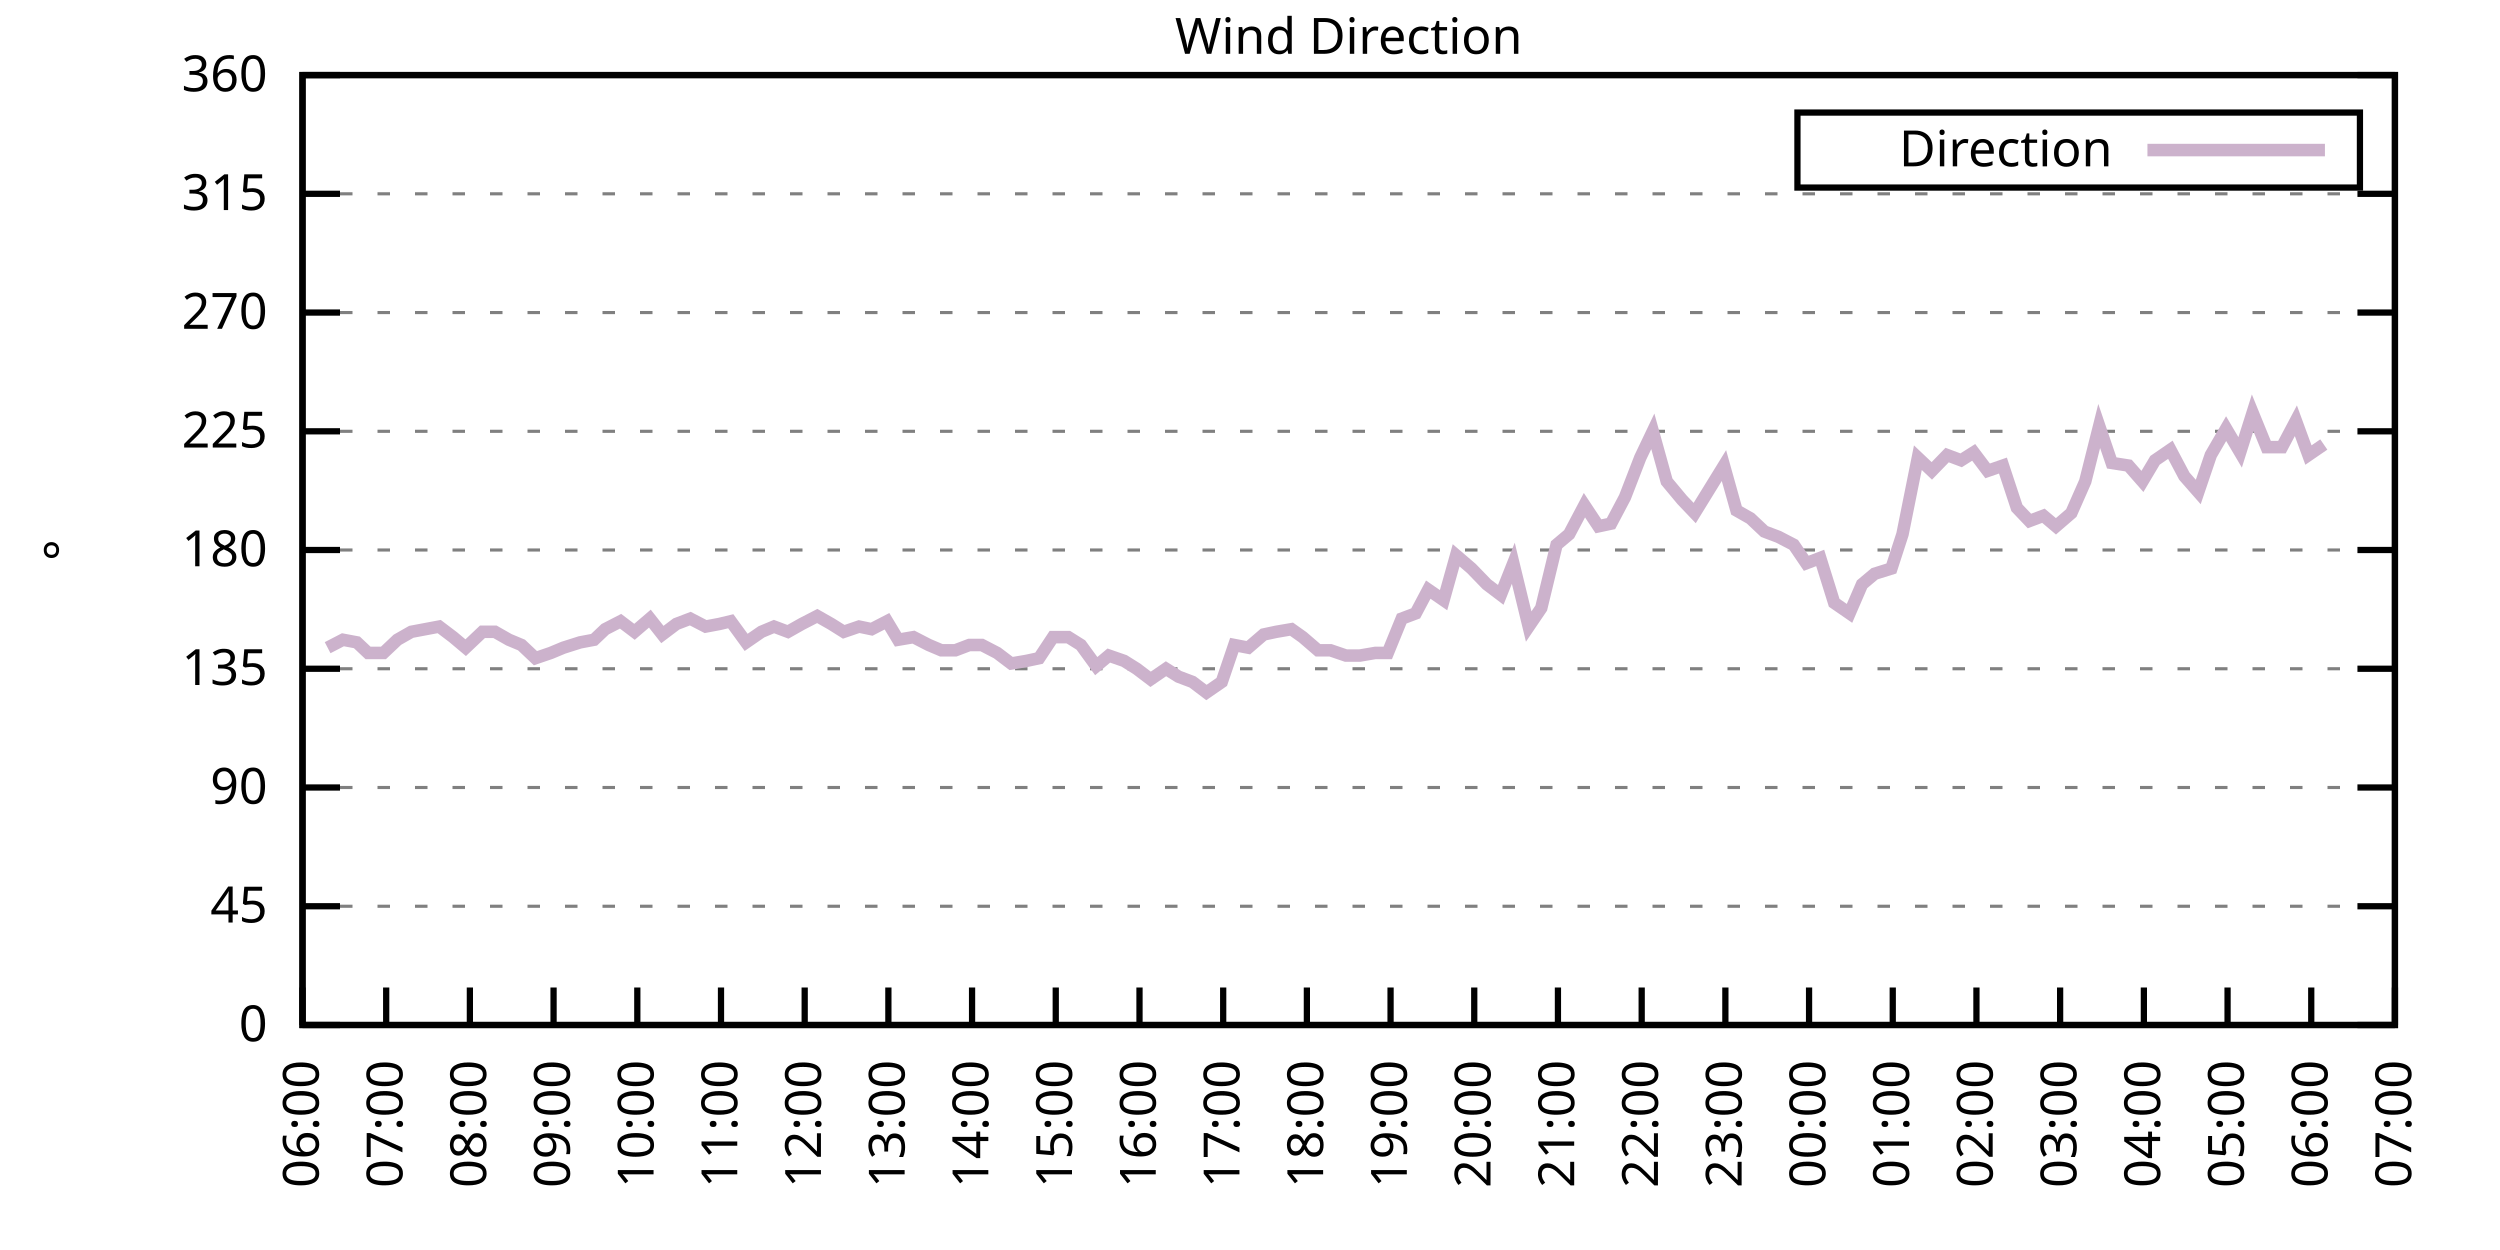
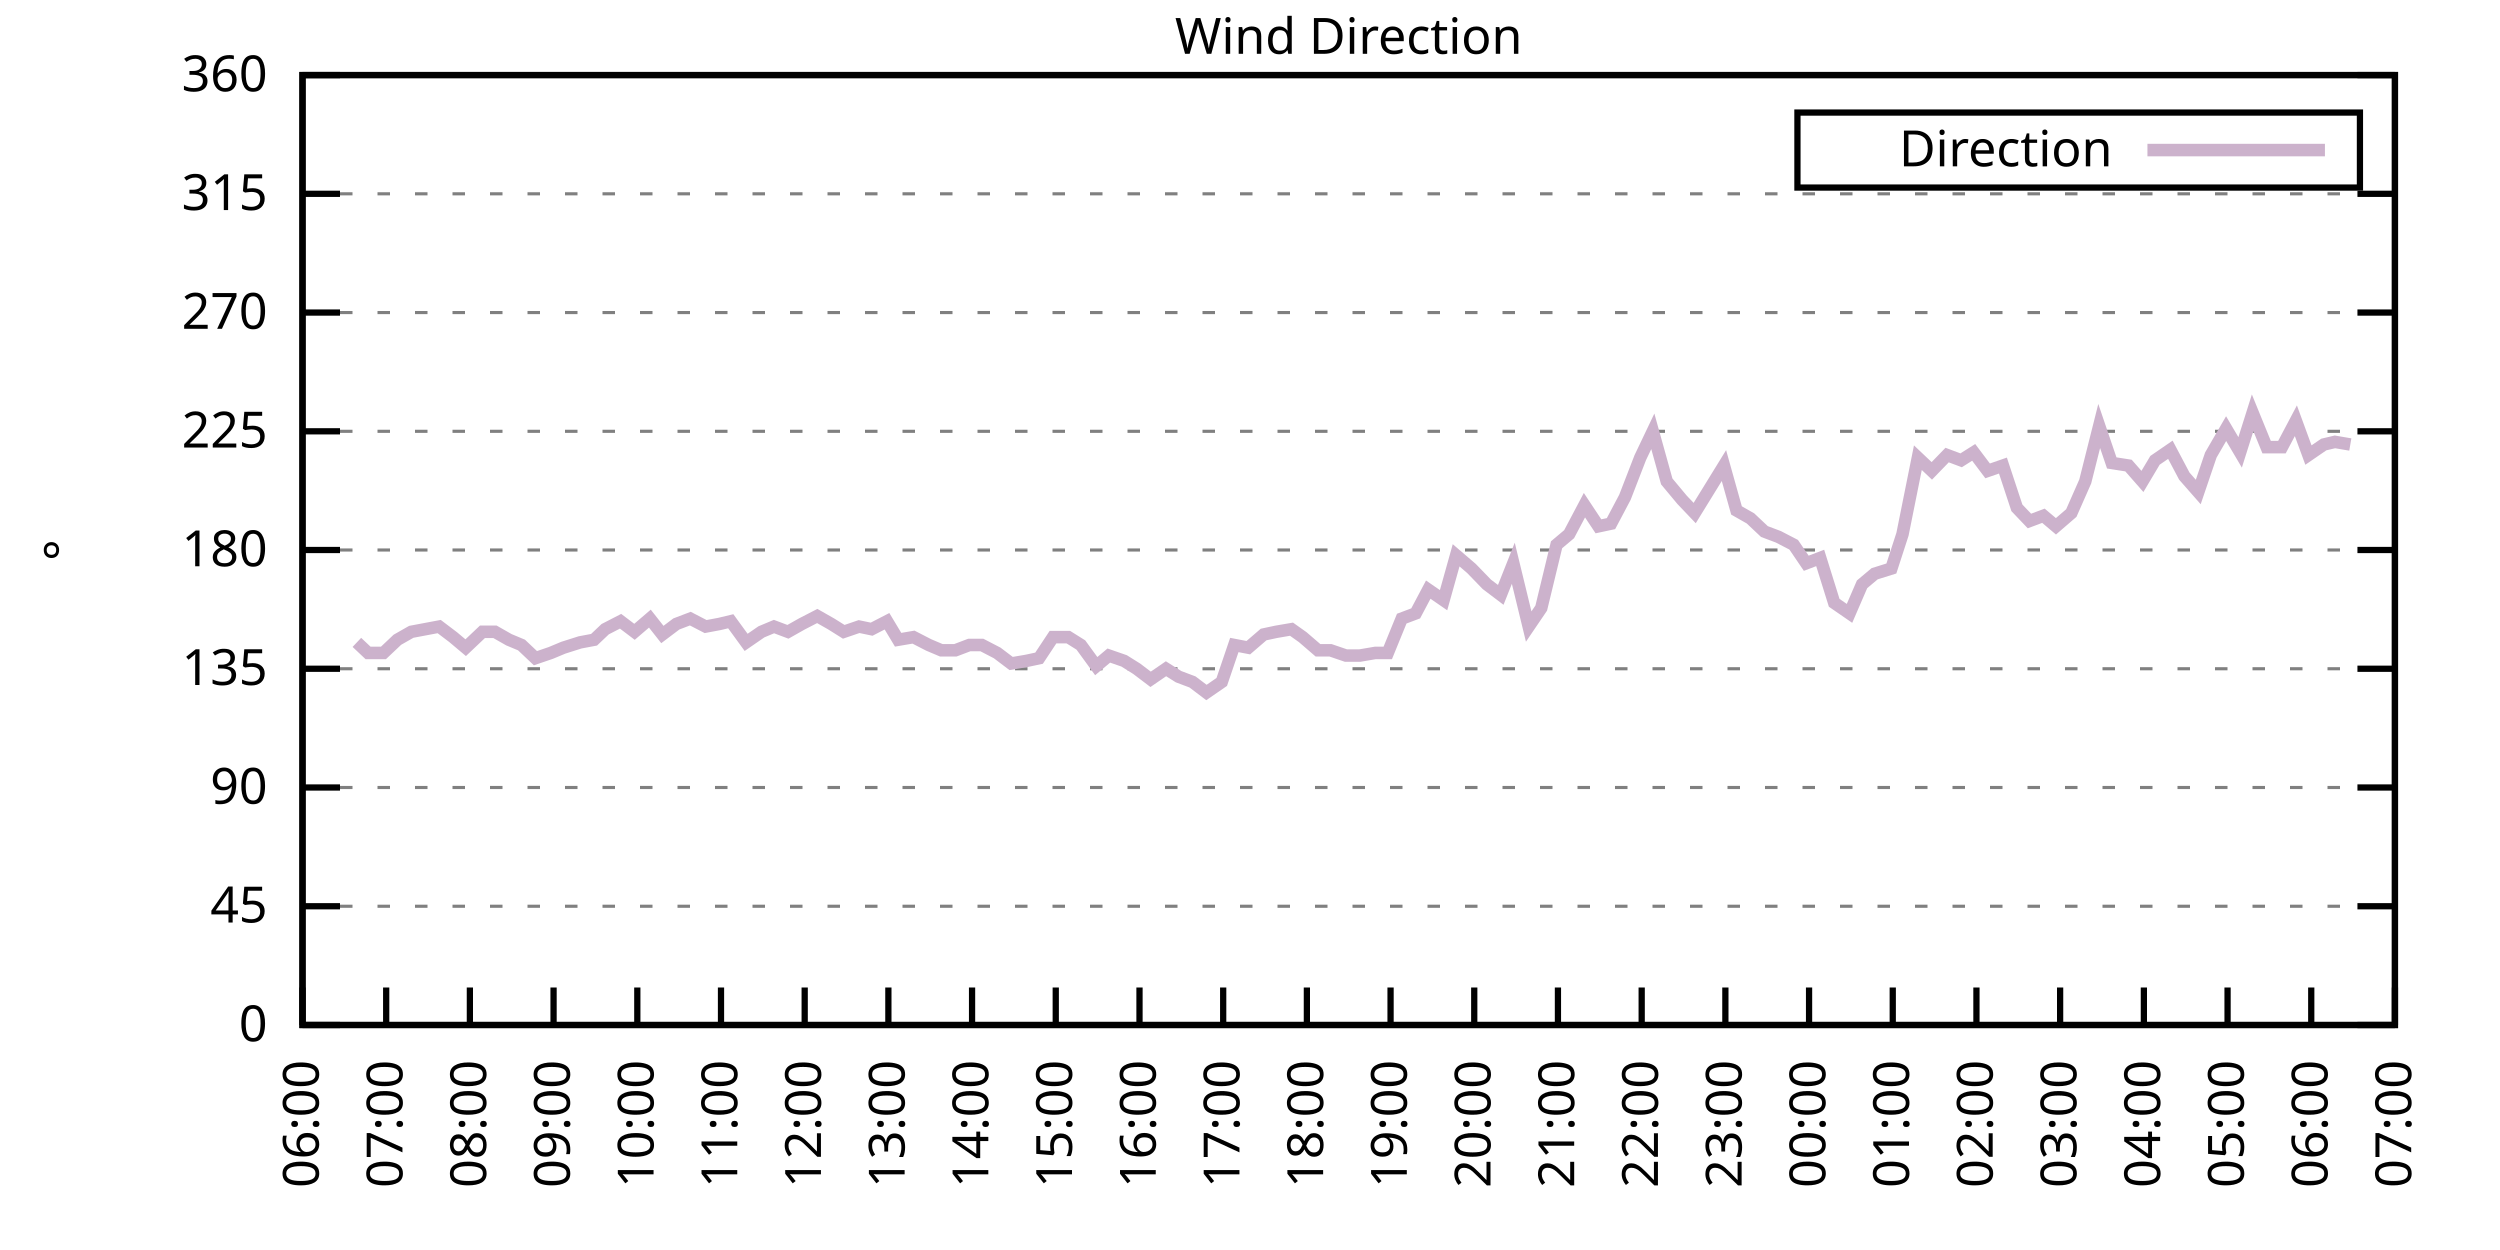
<svg xmlns="http://www.w3.org/2000/svg" xmlns:xlink="http://www.w3.org/1999/xlink" width="400" height="200" viewBox="0 0 400 200">
  <g id="gnuplot_canvas">
    <rect x="0" y="0" width="400" height="200" fill="none" />
    <defs>
      <circle id="gpDot" r="0.5" stroke-width="0.5" stroke="currentColor" />
      <path id="gpPt0" stroke-width="0.333" stroke="currentColor" d="M-1,0 h2 M0,-1 v2" />
      <path id="gpPt1" stroke-width="0.333" stroke="currentColor" d="M-1,-1 L1,1 M1,-1 L-1,1" />
      <path id="gpPt2" stroke-width="0.333" stroke="currentColor" d="M-1,0 L1,0 M0,-1 L0,1 M-1,-1 L1,1 M-1,1 L1,-1" />
      <rect id="gpPt3" stroke-width="0.333" stroke="currentColor" x="-1" y="-1" width="2" height="2" />
      <rect id="gpPt4" stroke-width="0.333" stroke="currentColor" fill="currentColor" x="-1" y="-1" width="2" height="2" />
      <circle id="gpPt5" stroke-width="0.333" stroke="currentColor" cx="0" cy="0" r="1" />
      <use xlink:href="#gpPt5" id="gpPt6" fill="currentColor" stroke="none" />
      <path id="gpPt7" stroke-width="0.333" stroke="currentColor" d="M0,-1.33 L-1.33,0.67 L1.33,0.67 z" />
      <use xlink:href="#gpPt7" id="gpPt8" fill="currentColor" stroke="none" />
      <use xlink:href="#gpPt7" id="gpPt9" stroke="currentColor" transform="rotate(180)" />
      <use xlink:href="#gpPt9" id="gpPt10" fill="currentColor" stroke="none" />
      <use xlink:href="#gpPt3" id="gpPt11" stroke="currentColor" transform="rotate(45)" />
      <use xlink:href="#gpPt11" id="gpPt12" fill="currentColor" stroke="none" />
      <path id="gpPt13" stroke-width="0.333" stroke="currentColor" d="M0,1.330 L1.265,0.411 L0.782,-1.067 L-0.782,-1.076 L-1.265,0.411 z" />
      <use xlink:href="#gpPt13" id="gpPt14" fill="currentColor" stroke="none" />
      <filter id="textbox" filterUnits="objectBoundingBox" x="0" y="0" height="1" width="1">
        <feFlood flood-color="white" flood-opacity="1" result="bgnd" />
        <feComposite in="SourceGraphic" in2="bgnd" operator="atop" />
      </filter>
      <filter id="greybox" filterUnits="objectBoundingBox" x="0" y="0" height="1" width="1">
        <feFlood flood-color="lightgrey" flood-opacity="1" result="grey" />
        <feComposite in="SourceGraphic" in2="grey" operator="atop" />
      </filter>
    </defs>
    <g fill="none" color="white" stroke="currentColor" stroke-width="1.00" stroke-linecap="butt" stroke-linejoin="miter">
</g>
    <g fill="none" color="black" stroke="currentColor" stroke-width="1.00" stroke-linecap="butt" stroke-linejoin="miter">
      <g stroke="none" shape-rendering="crispEdges">
        <polygon fill="rgb(255, 255, 255)" points="48.40,164.00 383.18,164.00 383.18,12.02 48.40,12.02 " />
      </g>
    </g>
    <g fill="none" color="black" stroke="currentColor" stroke-width="1.00" stroke-linecap="butt" stroke-linejoin="miter">
</g>
    <g fill="none" color="black" stroke="black" stroke-width="0.50" stroke-linecap="butt" stroke-linejoin="miter">
</g>
    <g fill="none" color="gray" stroke="currentColor" stroke-width="0.50" stroke-linecap="butt" stroke-linejoin="miter">
      <path stroke="gray" stroke-dasharray="2,4" class="gridline" d="M48.40,164.00 L383.19,164.00  " />
    </g>
    <g fill="none" color="gray" stroke="gray" stroke-width="1.00" stroke-linecap="butt" stroke-linejoin="miter">
</g>
    <g fill="none" color="black" stroke="currentColor" stroke-width="1.00" stroke-linecap="butt" stroke-linejoin="miter">
      <path stroke="black" d="M48.40,164.00 L54.40,164.00 M383.19,164.00 L377.19,164.00  " />
      <g transform="translate(42.80,166.60)" stroke="none" fill="black" font-family="Sans" font-size="8.00" text-anchor="end">
        <text>
          <tspan font-family="Sans"> 0</tspan>
        </text>
      </g>
    </g>
    <g fill="none" color="black" stroke="currentColor" stroke-width="1.00" stroke-linecap="butt" stroke-linejoin="miter">
</g>
    <g fill="none" color="black" stroke="black" stroke-width="0.50" stroke-linecap="butt" stroke-linejoin="miter">
</g>
    <g fill="none" color="gray" stroke="currentColor" stroke-width="0.50" stroke-linecap="butt" stroke-linejoin="miter">
      <path stroke="gray" stroke-dasharray="2,4" class="gridline" d="M48.40,145.00 L383.19,145.00  " />
    </g>
    <g fill="none" color="gray" stroke="gray" stroke-width="1.00" stroke-linecap="butt" stroke-linejoin="miter">
</g>
    <g fill="none" color="black" stroke="currentColor" stroke-width="1.00" stroke-linecap="butt" stroke-linejoin="miter">
      <path stroke="black" d="M48.40,145.00 L54.40,145.00 M383.19,145.00 L377.19,145.00  " />
      <g transform="translate(42.80,147.60)" stroke="none" fill="black" font-family="Sans" font-size="8.00" text-anchor="end">
        <text>
          <tspan font-family="Sans"> 45</tspan>
        </text>
      </g>
    </g>
    <g fill="none" color="black" stroke="currentColor" stroke-width="1.00" stroke-linecap="butt" stroke-linejoin="miter">
</g>
    <g fill="none" color="black" stroke="black" stroke-width="0.50" stroke-linecap="butt" stroke-linejoin="miter">
</g>
    <g fill="none" color="gray" stroke="currentColor" stroke-width="0.50" stroke-linecap="butt" stroke-linejoin="miter">
      <path stroke="gray" stroke-dasharray="2,4" class="gridline" d="M48.40,126.00 L383.19,126.00  " />
    </g>
    <g fill="none" color="gray" stroke="gray" stroke-width="1.00" stroke-linecap="butt" stroke-linejoin="miter">
</g>
    <g fill="none" color="black" stroke="currentColor" stroke-width="1.00" stroke-linecap="butt" stroke-linejoin="miter">
      <path stroke="black" d="M48.40,126.00 L54.40,126.00 M383.19,126.00 L377.19,126.00  " />
      <g transform="translate(42.80,128.60)" stroke="none" fill="black" font-family="Sans" font-size="8.00" text-anchor="end">
        <text>
          <tspan font-family="Sans"> 90</tspan>
        </text>
      </g>
    </g>
    <g fill="none" color="black" stroke="currentColor" stroke-width="1.00" stroke-linecap="butt" stroke-linejoin="miter">
</g>
    <g fill="none" color="black" stroke="black" stroke-width="0.50" stroke-linecap="butt" stroke-linejoin="miter">
</g>
    <g fill="none" color="gray" stroke="currentColor" stroke-width="0.50" stroke-linecap="butt" stroke-linejoin="miter">
      <path stroke="gray" stroke-dasharray="2,4" class="gridline" d="M48.40,107.00 L383.19,107.00  " />
    </g>
    <g fill="none" color="gray" stroke="gray" stroke-width="1.00" stroke-linecap="butt" stroke-linejoin="miter">
</g>
    <g fill="none" color="black" stroke="currentColor" stroke-width="1.00" stroke-linecap="butt" stroke-linejoin="miter">
      <path stroke="black" d="M48.40,107.00 L54.40,107.00 M383.19,107.00 L377.19,107.00  " />
      <g transform="translate(42.80,109.60)" stroke="none" fill="black" font-family="Sans" font-size="8.00" text-anchor="end">
        <text>
          <tspan font-family="Sans"> 135</tspan>
        </text>
      </g>
    </g>
    <g fill="none" color="black" stroke="currentColor" stroke-width="1.00" stroke-linecap="butt" stroke-linejoin="miter">
</g>
    <g fill="none" color="black" stroke="black" stroke-width="0.50" stroke-linecap="butt" stroke-linejoin="miter">
</g>
    <g fill="none" color="gray" stroke="currentColor" stroke-width="0.50" stroke-linecap="butt" stroke-linejoin="miter">
      <path stroke="gray" stroke-dasharray="2,4" class="gridline" d="M48.40,88.00 L383.19,88.00  " />
    </g>
    <g fill="none" color="gray" stroke="gray" stroke-width="1.00" stroke-linecap="butt" stroke-linejoin="miter">
</g>
    <g fill="none" color="black" stroke="currentColor" stroke-width="1.00" stroke-linecap="butt" stroke-linejoin="miter">
      <path stroke="black" d="M48.40,88.00 L54.40,88.00 M383.19,88.00 L377.19,88.00  " />
      <g transform="translate(42.80,90.60)" stroke="none" fill="black" font-family="Sans" font-size="8.00" text-anchor="end">
        <text>
          <tspan font-family="Sans"> 180</tspan>
        </text>
      </g>
    </g>
    <g fill="none" color="black" stroke="currentColor" stroke-width="1.00" stroke-linecap="butt" stroke-linejoin="miter">
</g>
    <g fill="none" color="black" stroke="black" stroke-width="0.50" stroke-linecap="butt" stroke-linejoin="miter">
</g>
    <g fill="none" color="gray" stroke="currentColor" stroke-width="0.50" stroke-linecap="butt" stroke-linejoin="miter">
      <path stroke="gray" stroke-dasharray="2,4" class="gridline" d="M48.40,69.01 L383.19,69.01  " />
    </g>
    <g fill="none" color="gray" stroke="gray" stroke-width="1.00" stroke-linecap="butt" stroke-linejoin="miter">
</g>
    <g fill="none" color="black" stroke="currentColor" stroke-width="1.00" stroke-linecap="butt" stroke-linejoin="miter">
      <path stroke="black" d="M48.40,69.01 L54.40,69.01 M383.19,69.01 L377.19,69.01  " />
      <g transform="translate(42.80,71.61)" stroke="none" fill="black" font-family="Sans" font-size="8.00" text-anchor="end">
        <text>
          <tspan font-family="Sans"> 225</tspan>
        </text>
      </g>
    </g>
    <g fill="none" color="black" stroke="currentColor" stroke-width="1.00" stroke-linecap="butt" stroke-linejoin="miter">
</g>
    <g fill="none" color="black" stroke="black" stroke-width="0.50" stroke-linecap="butt" stroke-linejoin="miter">
</g>
    <g fill="none" color="gray" stroke="currentColor" stroke-width="0.50" stroke-linecap="butt" stroke-linejoin="miter">
      <path stroke="gray" stroke-dasharray="2,4" class="gridline" d="M48.40,50.01 L383.19,50.01  " />
    </g>
    <g fill="none" color="gray" stroke="gray" stroke-width="1.00" stroke-linecap="butt" stroke-linejoin="miter">
</g>
    <g fill="none" color="black" stroke="currentColor" stroke-width="1.00" stroke-linecap="butt" stroke-linejoin="miter">
      <path stroke="black" d="M48.40,50.01 L54.40,50.01 M383.19,50.01 L377.19,50.01  " />
      <g transform="translate(42.80,52.61)" stroke="none" fill="black" font-family="Sans" font-size="8.00" text-anchor="end">
        <text>
          <tspan font-family="Sans"> 270</tspan>
        </text>
      </g>
    </g>
    <g fill="none" color="black" stroke="currentColor" stroke-width="1.00" stroke-linecap="butt" stroke-linejoin="miter">
</g>
    <g fill="none" color="black" stroke="black" stroke-width="0.50" stroke-linecap="butt" stroke-linejoin="miter">
</g>
    <g fill="none" color="gray" stroke="currentColor" stroke-width="0.50" stroke-linecap="butt" stroke-linejoin="miter">
      <path stroke="gray" stroke-dasharray="2,4" class="gridline" d="M48.40,31.01 L383.19,31.01  " />
    </g>
    <g fill="none" color="gray" stroke="gray" stroke-width="1.00" stroke-linecap="butt" stroke-linejoin="miter">
</g>
    <g fill="none" color="black" stroke="currentColor" stroke-width="1.00" stroke-linecap="butt" stroke-linejoin="miter">
      <path stroke="black" d="M48.40,31.01 L54.40,31.01 M383.19,31.01 L377.19,31.01  " />
      <g transform="translate(42.80,33.61)" stroke="none" fill="black" font-family="Sans" font-size="8.00" text-anchor="end">
        <text>
          <tspan font-family="Sans"> 315</tspan>
        </text>
      </g>
    </g>
    <g fill="none" color="black" stroke="currentColor" stroke-width="1.00" stroke-linecap="butt" stroke-linejoin="miter">
</g>
    <g fill="none" color="black" stroke="black" stroke-width="0.50" stroke-linecap="butt" stroke-linejoin="miter">
</g>
    <g fill="none" color="gray" stroke="currentColor" stroke-width="0.50" stroke-linecap="butt" stroke-linejoin="miter">
      <path stroke="gray" stroke-dasharray="2,4" class="gridline" d="M48.40,12.01 L383.19,12.01  " />
    </g>
    <g fill="none" color="gray" stroke="gray" stroke-width="1.00" stroke-linecap="butt" stroke-linejoin="miter">
</g>
    <g fill="none" color="black" stroke="currentColor" stroke-width="1.00" stroke-linecap="butt" stroke-linejoin="miter">
      <path stroke="black" d="M48.40,12.01 L54.40,12.01 M383.19,12.01 L377.19,12.01  " />
      <g transform="translate(42.80,14.61)" stroke="none" fill="black" font-family="Sans" font-size="8.00" text-anchor="end">
        <text>
          <tspan font-family="Sans"> 360</tspan>
        </text>
      </g>
    </g>
    <g fill="none" color="black" stroke="currentColor" stroke-width="1.00" stroke-linecap="butt" stroke-linejoin="miter">
      <path stroke="black" d="M48.40,164.00 L48.40,158.00  " />
      <g transform="translate(51.00,169.60) rotate(270.00)" stroke="none" fill="black" font-family="Sans" font-size="8.00" text-anchor="end">
        <text>
          <tspan font-family="Sans">06:00</tspan>
        </text>
      </g>
    </g>
    <g fill="none" color="black" stroke="currentColor" stroke-width="1.00" stroke-linecap="butt" stroke-linejoin="miter">
      <path stroke="black" d="M61.79,164.00 L61.79,158.00  " />
      <g transform="translate(64.39,169.60) rotate(270.00)" stroke="none" fill="black" font-family="Sans" font-size="8.00" text-anchor="end">
        <text>
          <tspan font-family="Sans">07:00</tspan>
        </text>
      </g>
    </g>
    <g fill="none" color="black" stroke="currentColor" stroke-width="1.00" stroke-linecap="butt" stroke-linejoin="miter">
      <path stroke="black" d="M75.18,164.00 L75.18,158.00  " />
      <g transform="translate(77.78,169.60) rotate(270.00)" stroke="none" fill="black" font-family="Sans" font-size="8.00" text-anchor="end">
        <text>
          <tspan font-family="Sans">08:00</tspan>
        </text>
      </g>
    </g>
    <g fill="none" color="black" stroke="currentColor" stroke-width="1.00" stroke-linecap="butt" stroke-linejoin="miter">
      <path stroke="black" d="M88.57,164.00 L88.57,158.00  " />
      <g transform="translate(91.17,169.60) rotate(270.00)" stroke="none" fill="black" font-family="Sans" font-size="8.00" text-anchor="end">
        <text>
          <tspan font-family="Sans">09:00</tspan>
        </text>
      </g>
    </g>
    <g fill="none" color="black" stroke="currentColor" stroke-width="1.00" stroke-linecap="butt" stroke-linejoin="miter">
      <path stroke="black" d="M101.97,164.00 L101.97,158.00  " />
      <g transform="translate(104.57,169.60) rotate(270.00)" stroke="none" fill="black" font-family="Sans" font-size="8.00" text-anchor="end">
        <text>
          <tspan font-family="Sans">10:00</tspan>
        </text>
      </g>
    </g>
    <g fill="none" color="black" stroke="currentColor" stroke-width="1.00" stroke-linecap="butt" stroke-linejoin="miter">
      <path stroke="black" d="M115.36,164.00 L115.36,158.00  " />
      <g transform="translate(117.96,169.60) rotate(270.00)" stroke="none" fill="black" font-family="Sans" font-size="8.00" text-anchor="end">
        <text>
          <tspan font-family="Sans">11:00</tspan>
        </text>
      </g>
    </g>
    <g fill="none" color="black" stroke="currentColor" stroke-width="1.00" stroke-linecap="butt" stroke-linejoin="miter">
      <path stroke="black" d="M128.75,164.00 L128.75,158.00  " />
      <g transform="translate(131.35,169.60) rotate(270.00)" stroke="none" fill="black" font-family="Sans" font-size="8.00" text-anchor="end">
        <text>
          <tspan font-family="Sans">12:00</tspan>
        </text>
      </g>
    </g>
    <g fill="none" color="black" stroke="currentColor" stroke-width="1.00" stroke-linecap="butt" stroke-linejoin="miter">
      <path stroke="black" d="M142.14,164.00 L142.14,158.00  " />
      <g transform="translate(144.74,169.60) rotate(270.00)" stroke="none" fill="black" font-family="Sans" font-size="8.00" text-anchor="end">
        <text>
          <tspan font-family="Sans">13:00</tspan>
        </text>
      </g>
    </g>
    <g fill="none" color="black" stroke="currentColor" stroke-width="1.00" stroke-linecap="butt" stroke-linejoin="miter">
      <path stroke="black" d="M155.53,164.00 L155.53,158.00  " />
      <g transform="translate(158.13,169.60) rotate(270.00)" stroke="none" fill="black" font-family="Sans" font-size="8.00" text-anchor="end">
        <text>
          <tspan font-family="Sans">14:00</tspan>
        </text>
      </g>
    </g>
    <g fill="none" color="black" stroke="currentColor" stroke-width="1.00" stroke-linecap="butt" stroke-linejoin="miter">
      <path stroke="black" d="M168.92,164.00 L168.92,158.00  " />
      <g transform="translate(171.52,169.60) rotate(270.00)" stroke="none" fill="black" font-family="Sans" font-size="8.00" text-anchor="end">
        <text>
          <tspan font-family="Sans">15:00</tspan>
        </text>
      </g>
    </g>
    <g fill="none" color="black" stroke="currentColor" stroke-width="1.00" stroke-linecap="butt" stroke-linejoin="miter">
      <path stroke="black" d="M182.32,164.00 L182.32,158.00  " />
      <g transform="translate(184.92,169.60) rotate(270.00)" stroke="none" fill="black" font-family="Sans" font-size="8.00" text-anchor="end">
        <text>
          <tspan font-family="Sans">16:00</tspan>
        </text>
      </g>
    </g>
    <g fill="none" color="black" stroke="currentColor" stroke-width="1.00" stroke-linecap="butt" stroke-linejoin="miter">
      <path stroke="black" d="M195.71,164.00 L195.71,158.00  " />
      <g transform="translate(198.31,169.60) rotate(270.00)" stroke="none" fill="black" font-family="Sans" font-size="8.00" text-anchor="end">
        <text>
          <tspan font-family="Sans">17:00</tspan>
        </text>
      </g>
    </g>
    <g fill="none" color="black" stroke="currentColor" stroke-width="1.00" stroke-linecap="butt" stroke-linejoin="miter">
      <path stroke="black" d="M209.10,164.00 L209.10,158.00  " />
      <g transform="translate(211.70,169.60) rotate(270.00)" stroke="none" fill="black" font-family="Sans" font-size="8.00" text-anchor="end">
        <text>
          <tspan font-family="Sans">18:00</tspan>
        </text>
      </g>
    </g>
    <g fill="none" color="black" stroke="currentColor" stroke-width="1.00" stroke-linecap="butt" stroke-linejoin="miter">
      <path stroke="black" d="M222.49,164.00 L222.49,158.00  " />
      <g transform="translate(225.09,169.60) rotate(270.00)" stroke="none" fill="black" font-family="Sans" font-size="8.00" text-anchor="end">
        <text>
          <tspan font-family="Sans">19:00</tspan>
        </text>
      </g>
    </g>
    <g fill="none" color="black" stroke="currentColor" stroke-width="1.00" stroke-linecap="butt" stroke-linejoin="miter">
      <path stroke="black" d="M235.88,164.00 L235.88,158.00  " />
      <g transform="translate(238.48,169.60) rotate(270.00)" stroke="none" fill="black" font-family="Sans" font-size="8.00" text-anchor="end">
        <text>
          <tspan font-family="Sans">20:00</tspan>
        </text>
      </g>
    </g>
    <g fill="none" color="black" stroke="currentColor" stroke-width="1.00" stroke-linecap="butt" stroke-linejoin="miter">
      <path stroke="black" d="M249.27,164.00 L249.27,158.00  " />
      <g transform="translate(251.87,169.60) rotate(270.00)" stroke="none" fill="black" font-family="Sans" font-size="8.00" text-anchor="end">
        <text>
          <tspan font-family="Sans">21:00</tspan>
        </text>
      </g>
    </g>
    <g fill="none" color="black" stroke="currentColor" stroke-width="1.00" stroke-linecap="butt" stroke-linejoin="miter">
      <path stroke="black" d="M262.67,164.00 L262.67,158.00  " />
      <g transform="translate(265.27,169.60) rotate(270.00)" stroke="none" fill="black" font-family="Sans" font-size="8.00" text-anchor="end">
        <text>
          <tspan font-family="Sans">22:00</tspan>
        </text>
      </g>
    </g>
    <g fill="none" color="black" stroke="currentColor" stroke-width="1.00" stroke-linecap="butt" stroke-linejoin="miter">
      <path stroke="black" d="M276.06,164.00 L276.06,158.00  " />
      <g transform="translate(278.66,169.60) rotate(270.00)" stroke="none" fill="black" font-family="Sans" font-size="8.00" text-anchor="end">
        <text>
          <tspan font-family="Sans">23:00</tspan>
        </text>
      </g>
    </g>
    <g fill="none" color="black" stroke="currentColor" stroke-width="1.00" stroke-linecap="butt" stroke-linejoin="miter">
      <path stroke="black" d="M289.45,164.00 L289.45,158.00  " />
      <g transform="translate(292.05,169.60) rotate(270.00)" stroke="none" fill="black" font-family="Sans" font-size="8.00" text-anchor="end">
        <text>
          <tspan font-family="Sans">00:00</tspan>
        </text>
      </g>
    </g>
    <g fill="none" color="black" stroke="currentColor" stroke-width="1.00" stroke-linecap="butt" stroke-linejoin="miter">
      <path stroke="black" d="M302.84,164.00 L302.84,158.00  " />
      <g transform="translate(305.44,169.60) rotate(270.00)" stroke="none" fill="black" font-family="Sans" font-size="8.00" text-anchor="end">
        <text>
          <tspan font-family="Sans">01:00</tspan>
        </text>
      </g>
    </g>
    <g fill="none" color="black" stroke="currentColor" stroke-width="1.00" stroke-linecap="butt" stroke-linejoin="miter">
      <path stroke="black" d="M316.23,164.00 L316.23,158.00  " />
      <g transform="translate(318.83,169.60) rotate(270.00)" stroke="none" fill="black" font-family="Sans" font-size="8.00" text-anchor="end">
        <text>
          <tspan font-family="Sans">02:00</tspan>
        </text>
      </g>
    </g>
    <g fill="none" color="black" stroke="currentColor" stroke-width="1.00" stroke-linecap="butt" stroke-linejoin="miter">
      <path stroke="black" d="M329.62,164.00 L329.62,158.00  " />
      <g transform="translate(332.22,169.60) rotate(270.00)" stroke="none" fill="black" font-family="Sans" font-size="8.00" text-anchor="end">
        <text>
          <tspan font-family="Sans">03:00</tspan>
        </text>
      </g>
    </g>
    <g fill="none" color="black" stroke="currentColor" stroke-width="1.00" stroke-linecap="butt" stroke-linejoin="miter">
      <path stroke="black" d="M343.02,164.00 L343.02,158.00  " />
      <g transform="translate(345.62,169.60) rotate(270.00)" stroke="none" fill="black" font-family="Sans" font-size="8.00" text-anchor="end">
        <text>
          <tspan font-family="Sans">04:00</tspan>
        </text>
      </g>
    </g>
    <g fill="none" color="black" stroke="currentColor" stroke-width="1.00" stroke-linecap="butt" stroke-linejoin="miter">
      <path stroke="black" d="M356.41,164.00 L356.41,158.00  " />
      <g transform="translate(359.01,169.60) rotate(270.00)" stroke="none" fill="black" font-family="Sans" font-size="8.00" text-anchor="end">
        <text>
          <tspan font-family="Sans">05:00</tspan>
        </text>
      </g>
    </g>
    <g fill="none" color="black" stroke="currentColor" stroke-width="1.00" stroke-linecap="butt" stroke-linejoin="miter">
      <path stroke="black" d="M369.80,164.00 L369.80,158.00  " />
      <g transform="translate(372.40,169.60) rotate(270.00)" stroke="none" fill="black" font-family="Sans" font-size="8.00" text-anchor="end">
        <text>
          <tspan font-family="Sans">06:00</tspan>
        </text>
      </g>
    </g>
    <g fill="none" color="black" stroke="currentColor" stroke-width="1.00" stroke-linecap="butt" stroke-linejoin="miter">
      <path stroke="black" d="M383.19,164.00 L383.19,158.00  " />
      <g transform="translate(385.79,169.60) rotate(270.00)" stroke="none" fill="black" font-family="Sans" font-size="8.00" text-anchor="end">
        <text>
          <tspan font-family="Sans">07:00</tspan>
        </text>
      </g>
    </g>
    <g fill="none" color="black" stroke="currentColor" stroke-width="1.00" stroke-linecap="butt" stroke-linejoin="miter">
</g>
    <g fill="none" color="black" stroke="currentColor" stroke-width="1.00" stroke-linecap="butt" stroke-linejoin="miter">
      <path stroke="black" d="M48.40,12.01 L48.40,164.00 L383.19,164.00 L383.19,12.01 L48.40,12.01 Z  " />
    </g>
    <g fill="none" color="black" stroke="currentColor" stroke-width="1.00" stroke-linecap="butt" stroke-linejoin="miter">
</g>
    <g fill="none" color="black" stroke="currentColor" stroke-width="1.00" stroke-linecap="butt" stroke-linejoin="miter">
      <path stroke="black" d="M287.59,30.01 L287.59,18.01 L377.59,18.01 L377.59,30.01 L287.59,30.01 Z  " />
    </g>
    <g id="Wind_direction_plot_1">
      <g fill="none" color="white" stroke="black" stroke-width="2.00" stroke-linecap="butt" stroke-linejoin="miter">
</g>
      <g fill="none" color="black" stroke="currentColor" stroke-width="2.00" stroke-linecap="butt" stroke-linejoin="miter">
        <g transform="translate(337.99,26.61)" stroke="none" fill="black" font-family="Sans" font-size="8.00" text-anchor="end">
          <text>
            <tspan font-family="Sans">Direction</tspan>
          </text>
        </g>
      </g>
      <g fill="none" color="black" stroke="currentColor" stroke-width="2.00" stroke-linecap="butt" stroke-linejoin="miter">
-         <path stroke="rgb(204, 178, 204)" d="M343.59,24.01 L371.99,24.01 M52.42,103.63 L54.87,102.36 L57.10,102.78 L58.89,104.47 L61.35,104.47 L63.58,102.36   L65.81,101.09 L68.04,100.67 L70.27,100.25 L72.50,101.94 L74.51,103.63 L77.19,101.09 L79.20,101.09 L81.43,102.36   L83.44,103.20 L85.67,105.31 L88.13,104.47 L90.14,103.63 L92.82,102.78 L95.05,102.36 L96.83,100.67 L99.29,99.40   L101.52,101.09 L103.98,98.98 L105.98,101.52 L108.22,99.83 L110.45,98.98 L112.90,100.25 L115.13,99.83 L116.92,99.40   L119.38,102.78 L121.83,101.09 L123.84,100.25 L126.07,101.09 L128.30,99.83 L130.76,98.56 L132.99,99.83 L135.00,101.09   L137.45,100.25 L139.46,100.67 L141.92,99.40 L143.70,102.36 L146.16,101.94 L148.61,103.20 L150.62,104.05 L152.85,104.05   L155.09,103.20 L157.10,103.20 L159.55,104.47 L161.78,106.16 L164.24,105.74 L166.25,105.31 L168.48,101.94 L170.93,101.94   L172.94,103.20 L175.40,106.58 L177.41,104.89 L179.86,105.74 L181.87,107.00 L184.10,108.69 L186.56,107.00 L188.57,108.27   L190.80,109.11 L193.03,110.80 L195.48,109.11 L197.49,103.20 L199.73,103.63 L202.18,101.52 L204.19,101.09 L206.64,100.67   L208.43,101.94 L210.88,104.05 L212.89,104.05 L215.35,104.89 L217.58,104.89 L220.04,104.47 L222.04,104.47 L224.28,98.98   L226.51,98.14 L228.52,94.34 L230.97,96.03 L232.98,88.85 L235.44,90.96 L237.89,93.49 L240.12,95.18 L242.13,90.12   L244.59,100.25 L246.60,97.29 L249.05,87.16 L251.06,85.47 L253.51,80.83 L255.75,84.21 L257.76,83.78 L259.99,79.56   L262.44,73.23 L264.45,69.01 L266.68,77.03 L269.14,79.98 L271.15,82.09 L275.83,74.49 L277.84,81.67 L280.07,82.94   L282.31,85.05 L284.54,85.89 L286.99,87.16 L289.00,90.12 L291.23,89.27 L293.47,96.45 L295.92,98.14 L297.93,93.49   L299.94,91.80 L302.62,90.96 L304.40,85.47 L306.86,73.23 L309.09,75.34 L311.54,72.81 L313.78,73.65 L315.79,72.38   L318.02,75.34 L320.47,74.49 L322.70,81.25 L324.71,83.36 L326.95,82.52 L328.95,84.21 L331.41,82.09 L333.64,77.03   L335.87,68.16 L337.88,74.07 L340.56,74.49 L342.79,77.03 L344.80,73.65 L347.26,71.96 L349.49,76.18 L351.72,78.72   L353.73,72.81 L356.18,68.58 L358.42,72.38 L360.42,66.05 L362.66,71.54 L365.11,71.54 L367.34,67.32 L369.35,72.81   L371.81,71.12  " />
+         <path stroke="rgb(204, 178, 204)" d="M343.59,24.01 L371.99,24.01 M57.10,102.78 L58.89,104.47 L61.35,104.47 L63.58,102.36 L65.81,101.09 L68.04,100.67   L70.27,100.25 L72.50,101.94 L74.51,103.63 L77.19,101.09 L79.20,101.09 L81.43,102.36 L83.44,103.20 L85.67,105.31   L88.13,104.47 L90.14,103.63 L92.82,102.78 L95.05,102.36 L96.83,100.67 L99.29,99.40 L101.52,101.09 L103.98,98.98   L105.98,101.52 L108.22,99.83 L110.45,98.98 L112.90,100.25 L115.13,99.83 L116.92,99.40 L119.38,102.78 L121.83,101.09   L123.84,100.25 L126.07,101.09 L128.30,99.83 L130.76,98.56 L132.99,99.83 L135.00,101.09 L137.45,100.25 L139.46,100.67   L141.92,99.40 L143.70,102.36 L146.16,101.94 L148.61,103.20 L150.62,104.05 L152.85,104.05 L155.09,103.20 L157.10,103.20   L159.55,104.47 L161.78,106.16 L164.24,105.74 L166.25,105.31 L168.48,101.94 L170.93,101.94 L172.94,103.20 L175.40,106.58   L177.41,104.89 L179.86,105.74 L181.87,107.00 L184.10,108.69 L186.56,107.00 L188.57,108.27 L190.80,109.11 L193.03,110.80   L195.48,109.11 L197.49,103.20 L199.73,103.63 L202.18,101.52 L204.19,101.09 L206.64,100.67 L208.43,101.94 L210.88,104.05   L212.89,104.05 L215.35,104.89 L217.58,104.89 L220.04,104.47 L222.04,104.47 L224.28,98.98 L226.51,98.14 L228.52,94.34   L230.97,96.03 L232.98,88.85 L235.44,90.96 L237.89,93.49 L240.12,95.18 L242.13,90.12 L244.59,100.25 L246.60,97.29   L249.05,87.16 L251.06,85.47 L253.51,80.83 L255.75,84.21 L257.76,83.78 L259.99,79.56 L262.44,73.23 L264.45,69.01   L266.68,77.03 L269.14,79.98 L271.15,82.09 L275.83,74.49 L277.84,81.67 L280.07,82.94 L282.31,85.05 L284.54,85.89   L286.99,87.16 L289.00,90.12 L291.23,89.27 L293.47,96.45 L295.92,98.14 L297.93,93.49 L299.94,91.80 L302.62,90.96   L304.40,85.47 L306.86,73.23 L309.09,75.34 L311.54,72.81 L313.78,73.65 L315.79,72.38 L318.02,75.34 L320.47,74.49   L322.70,81.25 L324.71,83.36 L326.95,82.52 L328.95,84.21 L331.41,82.09 L333.64,77.03 L335.87,68.16 L337.88,74.07   L340.56,74.49 L342.79,77.03 L344.80,73.65 L347.26,71.96 L349.49,76.18 L351.72,78.72 L353.73,72.81 L356.18,68.58   L358.42,72.38 L360.42,66.05 L362.66,71.54 L365.11,71.54 L367.34,67.32 L369.35,72.81 L371.81,71.12 L373.59,70.70   L376.05,71.12  " />
      </g>
    </g>
    <g fill="none" color="black" stroke="currentColor" stroke-width="2.00" stroke-linecap="butt" stroke-linejoin="miter">
</g>
    <g fill="none" color="black" stroke="black" stroke-width="1.00" stroke-linecap="butt" stroke-linejoin="miter">
</g>
    <g fill="none" color="black" stroke="currentColor" stroke-width="1.00" stroke-linecap="butt" stroke-linejoin="miter">
      <path stroke="black" d="M48.40,12.01 L48.40,164.00 L383.19,164.00 L383.19,12.01 L48.40,12.01 Z  " />
      <g transform="translate(12.80,88.01) rotate(270.00)" stroke="none" fill="black" font-family="Sans" font-size="8.00" text-anchor="middle">
        <text>
          <tspan font-family="Sans">°</tspan>
        </text>
      </g>
    </g>
    <g fill="none" color="black" stroke="currentColor" stroke-width="1.00" stroke-linecap="butt" stroke-linejoin="miter">
</g>
    <g fill="none" color="black" stroke="currentColor" stroke-width="1.00" stroke-linecap="butt" stroke-linejoin="miter">
      <g transform="translate(215.79,8.61)" stroke="none" fill="black" font-family="Sans" font-size="8.00" text-anchor="middle">
        <text>
          <tspan font-family="Sans">Wind Direction</tspan>
        </text>
      </g>
    </g>
    <g fill="none" color="black" stroke="currentColor" stroke-width="1.00" stroke-linecap="butt" stroke-linejoin="miter">
</g>
  </g>
</svg>
